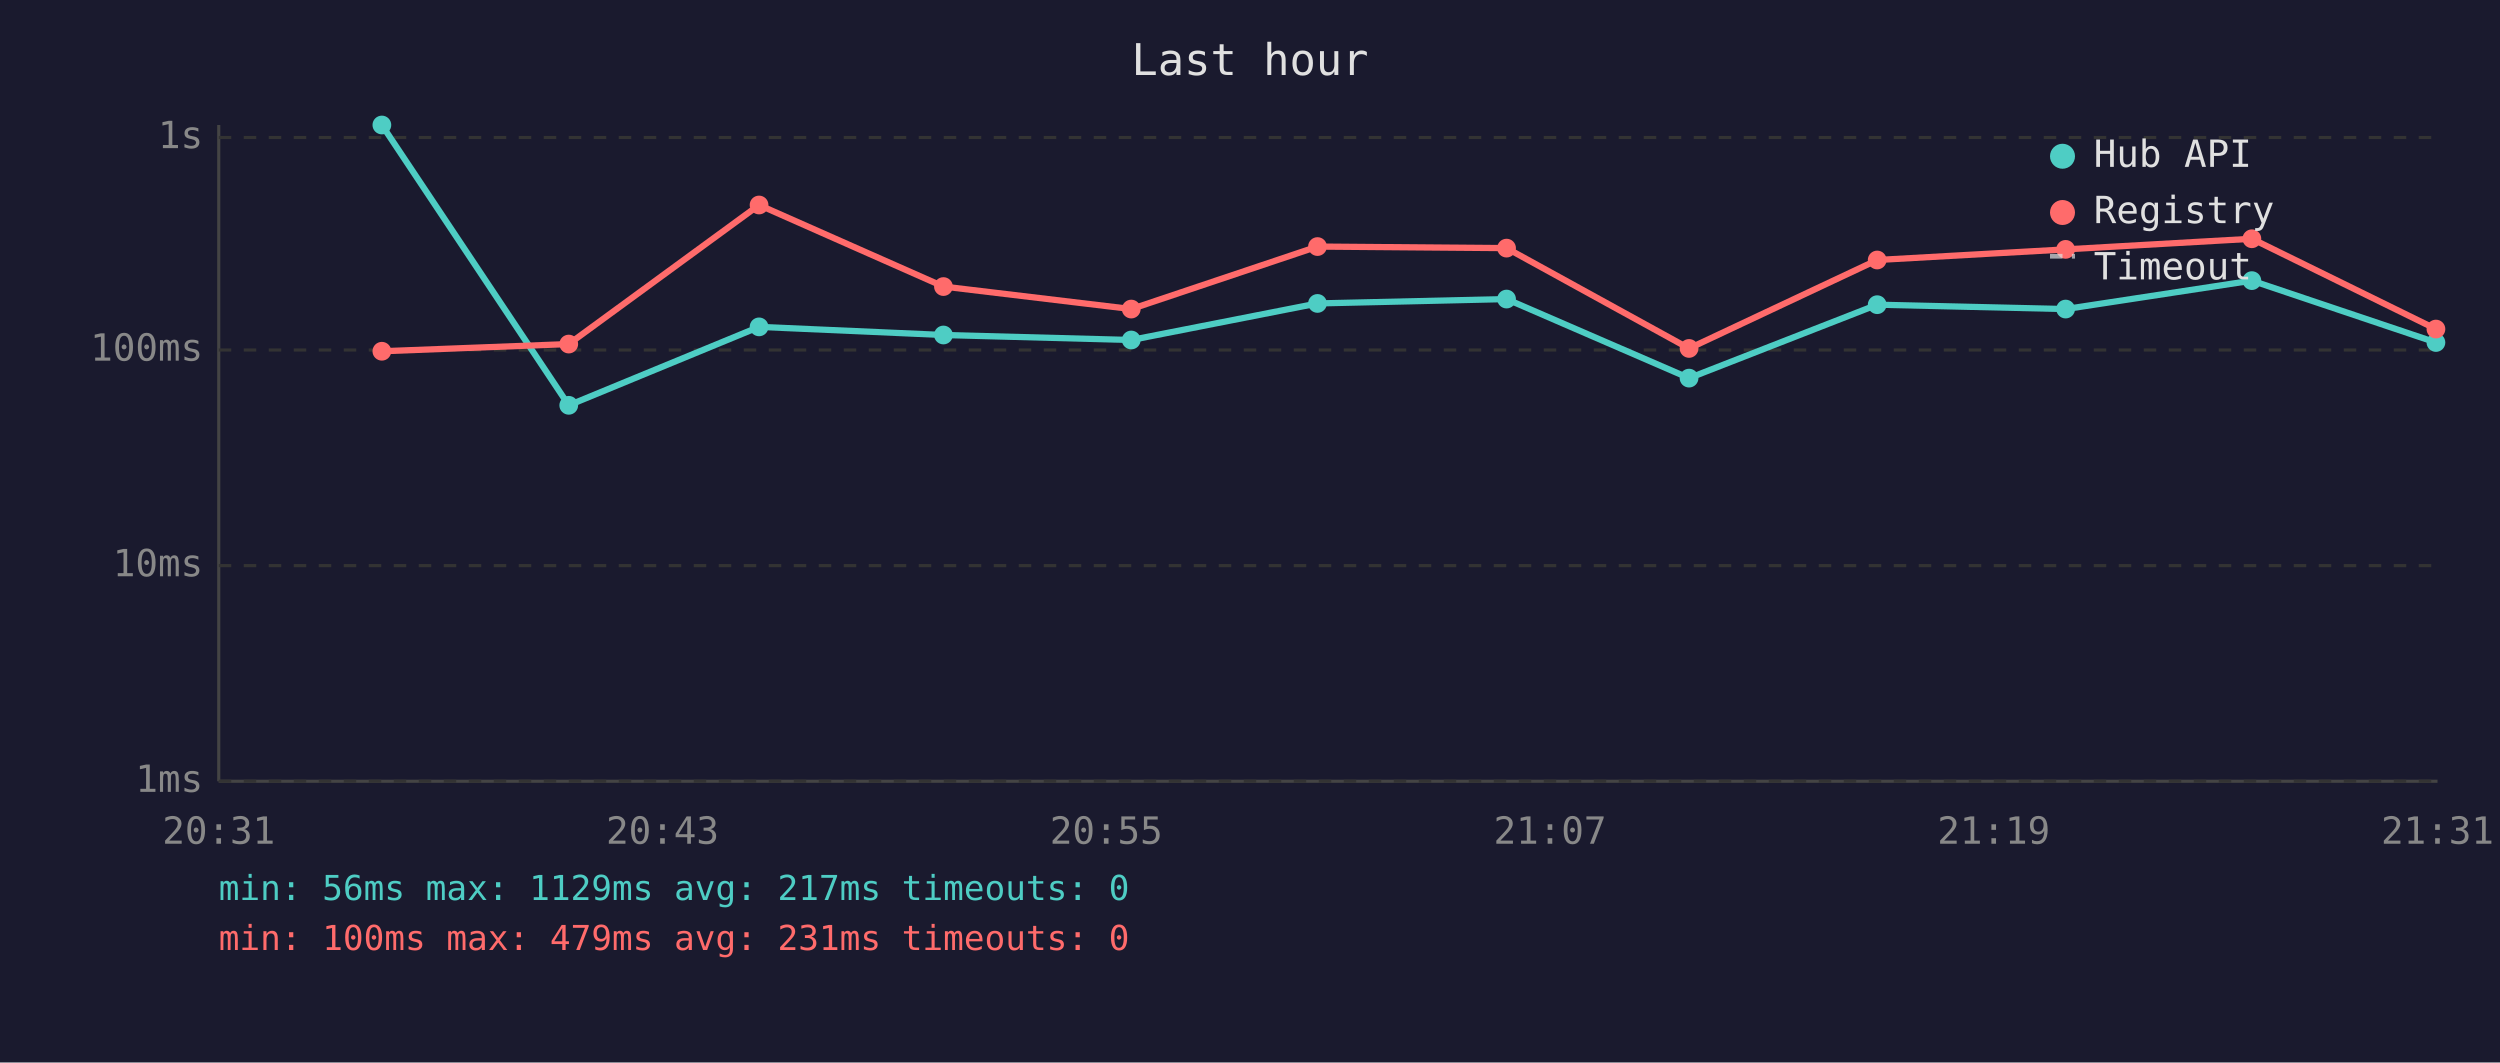
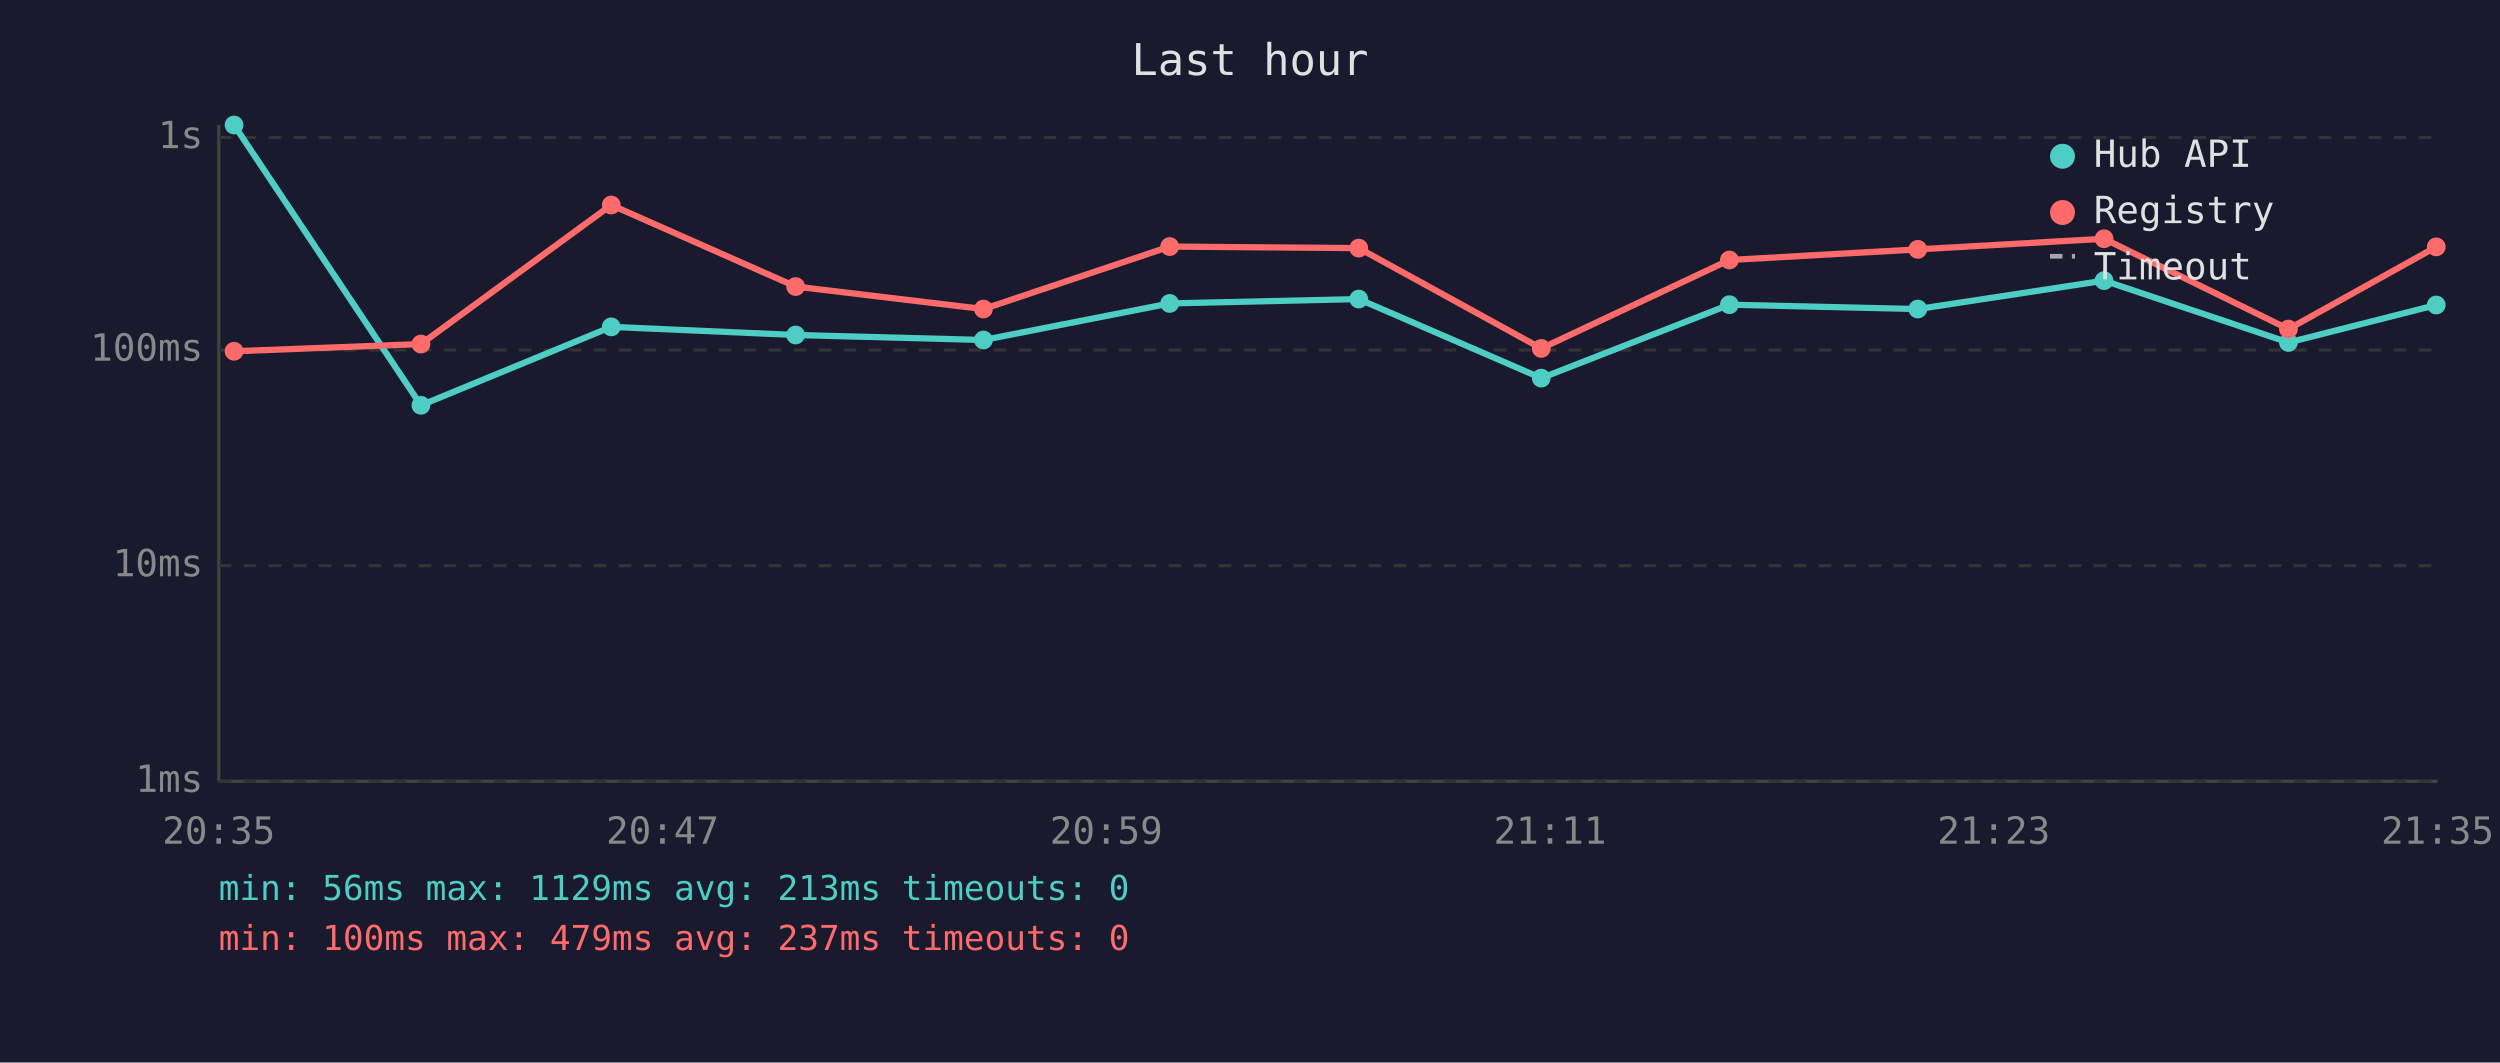
<svg xmlns="http://www.w3.org/2000/svg" viewBox="0 0 800 340" font-family="monospace" font-size="12">
  <rect width="800" height="340" fill="#1a1a2e" />
  <text x="400" y="24" fill="#e0e0e0" font-size="14" text-anchor="middle">Last hour</text>
  <line x1="70" y1="40" x2="70" y2="250" stroke="#444" stroke-width="1" />
  <line x1="70" y1="250" x2="780" y2="250" stroke="#444" stroke-width="1" />
  <line x1="70" y1="250" x2="780" y2="250" stroke="#333" stroke-width="1" stroke-dasharray="4" />
  <text x="65" y="250" fill="#888" text-anchor="end" dominant-baseline="middle">1ms</text>
  <line x1="70" y1="181" x2="780" y2="181" stroke="#333" stroke-width="1" stroke-dasharray="4" />
  <text x="65" y="181" fill="#888" text-anchor="end" dominant-baseline="middle">10ms</text>
  <line x1="70" y1="112" x2="780" y2="112" stroke="#333" stroke-width="1" stroke-dasharray="4" />
  <text x="65" y="112" fill="#888" text-anchor="end" dominant-baseline="middle">100ms</text>
  <line x1="70" y1="44" x2="780" y2="44" stroke="#333" stroke-width="1" stroke-dasharray="4" />
  <text x="65" y="44" fill="#888" text-anchor="end" dominant-baseline="middle">1s</text>
-   <text x="70" y="270" fill="#888" text-anchor="middle">20:31</text>
-   <text x="212" y="270" fill="#888" text-anchor="middle">20:43</text>
-   <text x="354" y="270" fill="#888" text-anchor="middle">20:55</text>
-   <text x="496" y="270" fill="#888" text-anchor="middle">21:07</text>
-   <text x="638" y="270" fill="#888" text-anchor="middle">21:19</text>
-   <text x="780" y="270" fill="#888" text-anchor="middle">21:31</text>
-   <polyline points="122.2,40.0 182.0,129.7 242.9,104.6 301.9,107.2 362.0,108.8 421.6,97.1 482.1,95.7 540.5,121.0 600.7,97.5 661.0,98.9 720.6,89.8 779.5,109.6" fill="none" stroke="#4ecdc4" stroke-width="2" opacity="1" />
-   <circle cx="122.2" cy="40.0" r="3" fill="#4ecdc4" />
-   <circle cx="182.0" cy="129.7" r="3" fill="#4ecdc4" />
-   <circle cx="242.9" cy="104.6" r="3" fill="#4ecdc4" />
-   <circle cx="301.9" cy="107.2" r="3" fill="#4ecdc4" />
-   <circle cx="362.0" cy="108.8" r="3" fill="#4ecdc4" />
-   <circle cx="421.6" cy="97.1" r="3" fill="#4ecdc4" />
-   <circle cx="482.1" cy="95.7" r="3" fill="#4ecdc4" />
-   <circle cx="540.5" cy="121.0" r="3" fill="#4ecdc4" />
-   <circle cx="600.7" cy="97.5" r="3" fill="#4ecdc4" />
-   <circle cx="661.0" cy="98.9" r="3" fill="#4ecdc4" />
-   <circle cx="720.6" cy="89.8" r="3" fill="#4ecdc4" />
-   <circle cx="779.5" cy="109.6" r="3" fill="#4ecdc4" />
-   <polyline points="122.2,112.4 182.0,110.1 242.9,65.6 301.9,91.7 362.0,98.9 421.6,78.9 482.1,79.4 540.5,111.5 600.7,83.2 661.0,79.8 720.6,76.4 779.5,105.3" fill="none" stroke="#ff6b6b" stroke-width="2" opacity="1" />
-   <circle cx="122.2" cy="112.4" r="3" fill="#ff6b6b" />
-   <circle cx="182.0" cy="110.1" r="3" fill="#ff6b6b" />
-   <circle cx="242.9" cy="65.6" r="3" fill="#ff6b6b" />
-   <circle cx="301.9" cy="91.7" r="3" fill="#ff6b6b" />
-   <circle cx="362.0" cy="98.9" r="3" fill="#ff6b6b" />
-   <circle cx="421.6" cy="78.9" r="3" fill="#ff6b6b" />
-   <circle cx="482.1" cy="79.4" r="3" fill="#ff6b6b" />
-   <circle cx="540.5" cy="111.5" r="3" fill="#ff6b6b" />
-   <circle cx="600.7" cy="83.2" r="3" fill="#ff6b6b" />
-   <circle cx="661.0" cy="79.8" r="3" fill="#ff6b6b" />
-   <circle cx="720.6" cy="76.4" r="3" fill="#ff6b6b" />
-   <circle cx="779.5" cy="105.3" r="3" fill="#ff6b6b" />
+   <text x="70" y="270" fill="#888" text-anchor="middle">20:35</text>
+   <text x="212" y="270" fill="#888" text-anchor="middle">20:47</text>
+   <text x="354" y="270" fill="#888" text-anchor="middle">20:59</text>
+   <text x="496" y="270" fill="#888" text-anchor="middle">21:11</text>
+   <text x="638" y="270" fill="#888" text-anchor="middle">21:23</text>
+   <text x="780" y="270" fill="#888" text-anchor="middle">21:35</text>
+   <polyline points="74.9,40.0 134.7,129.7 195.6,104.6 254.6,107.2 314.7,108.8 374.3,97.1 434.8,95.7 493.2,121.0 553.4,97.5 613.7,98.9 673.3,89.8 732.3,109.6 779.6,97.6" fill="none" stroke="#4ecdc4" stroke-width="2" opacity="1" />
+   <circle cx="74.9" cy="40.0" r="3" fill="#4ecdc4" />
+   <circle cx="134.7" cy="129.7" r="3" fill="#4ecdc4" />
+   <circle cx="195.6" cy="104.6" r="3" fill="#4ecdc4" />
+   <circle cx="254.6" cy="107.2" r="3" fill="#4ecdc4" />
+   <circle cx="314.7" cy="108.8" r="3" fill="#4ecdc4" />
+   <circle cx="374.3" cy="97.1" r="3" fill="#4ecdc4" />
+   <circle cx="434.8" cy="95.7" r="3" fill="#4ecdc4" />
+   <circle cx="493.2" cy="121.0" r="3" fill="#4ecdc4" />
+   <circle cx="553.4" cy="97.5" r="3" fill="#4ecdc4" />
+   <circle cx="613.7" cy="98.9" r="3" fill="#4ecdc4" />
+   <circle cx="673.3" cy="89.8" r="3" fill="#4ecdc4" />
+   <circle cx="732.3" cy="109.6" r="3" fill="#4ecdc4" />
+   <circle cx="779.6" cy="97.6" r="3" fill="#4ecdc4" />
+   <polyline points="74.9,112.4 134.7,110.1 195.6,65.6 254.6,91.7 314.7,98.9 374.3,78.9 434.8,79.4 493.2,111.5 553.4,83.2 613.7,79.8 673.3,76.4 732.3,105.3 779.6,79.0" fill="none" stroke="#ff6b6b" stroke-width="2" opacity="1" />
+   <circle cx="74.9" cy="112.4" r="3" fill="#ff6b6b" />
+   <circle cx="134.7" cy="110.1" r="3" fill="#ff6b6b" />
+   <circle cx="195.6" cy="65.6" r="3" fill="#ff6b6b" />
+   <circle cx="254.6" cy="91.7" r="3" fill="#ff6b6b" />
+   <circle cx="314.7" cy="98.9" r="3" fill="#ff6b6b" />
+   <circle cx="374.3" cy="78.9" r="3" fill="#ff6b6b" />
+   <circle cx="434.8" cy="79.4" r="3" fill="#ff6b6b" />
+   <circle cx="493.2" cy="111.5" r="3" fill="#ff6b6b" />
+   <circle cx="553.4" cy="83.2" r="3" fill="#ff6b6b" />
+   <circle cx="613.7" cy="79.8" r="3" fill="#ff6b6b" />
+   <circle cx="673.3" cy="76.4" r="3" fill="#ff6b6b" />
+   <circle cx="732.3" cy="105.3" r="3" fill="#ff6b6b" />
+   <circle cx="779.6" cy="79.0" r="3" fill="#ff6b6b" />
  <circle cx="660" cy="50" r="4" fill="#4ecdc4" />
  <text x="670" y="50" fill="#e0e0e0" dominant-baseline="middle">Hub API</text>
  <circle cx="660" cy="68" r="4" fill="#ff6b6b" />
  <text x="670" y="68" fill="#e0e0e0" dominant-baseline="middle">Registry</text>
  <line x1="656" y1="82" x2="664" y2="82" stroke="#e0e0e0" stroke-width="1.5" stroke-dasharray="4,3" opacity="0.7" />
  <text x="670" y="86" fill="#e0e0e0" dominant-baseline="middle">Timeout</text>
-   <text x="70" y="288" fill="#4ecdc4" font-size="11">min: 56ms  max: 1129ms  avg: 217ms  timeouts: 0</text>
-   <text x="70" y="304" fill="#ff6b6b" font-size="11">min: 100ms  max: 479ms  avg: 231ms  timeouts: 0</text>
+   <text x="70" y="288" fill="#4ecdc4" font-size="11">min: 56ms  max: 1129ms  avg: 213ms  timeouts: 0</text>
+   <text x="70" y="304" fill="#ff6b6b" font-size="11">min: 100ms  max: 479ms  avg: 237ms  timeouts: 0</text>
</svg>
